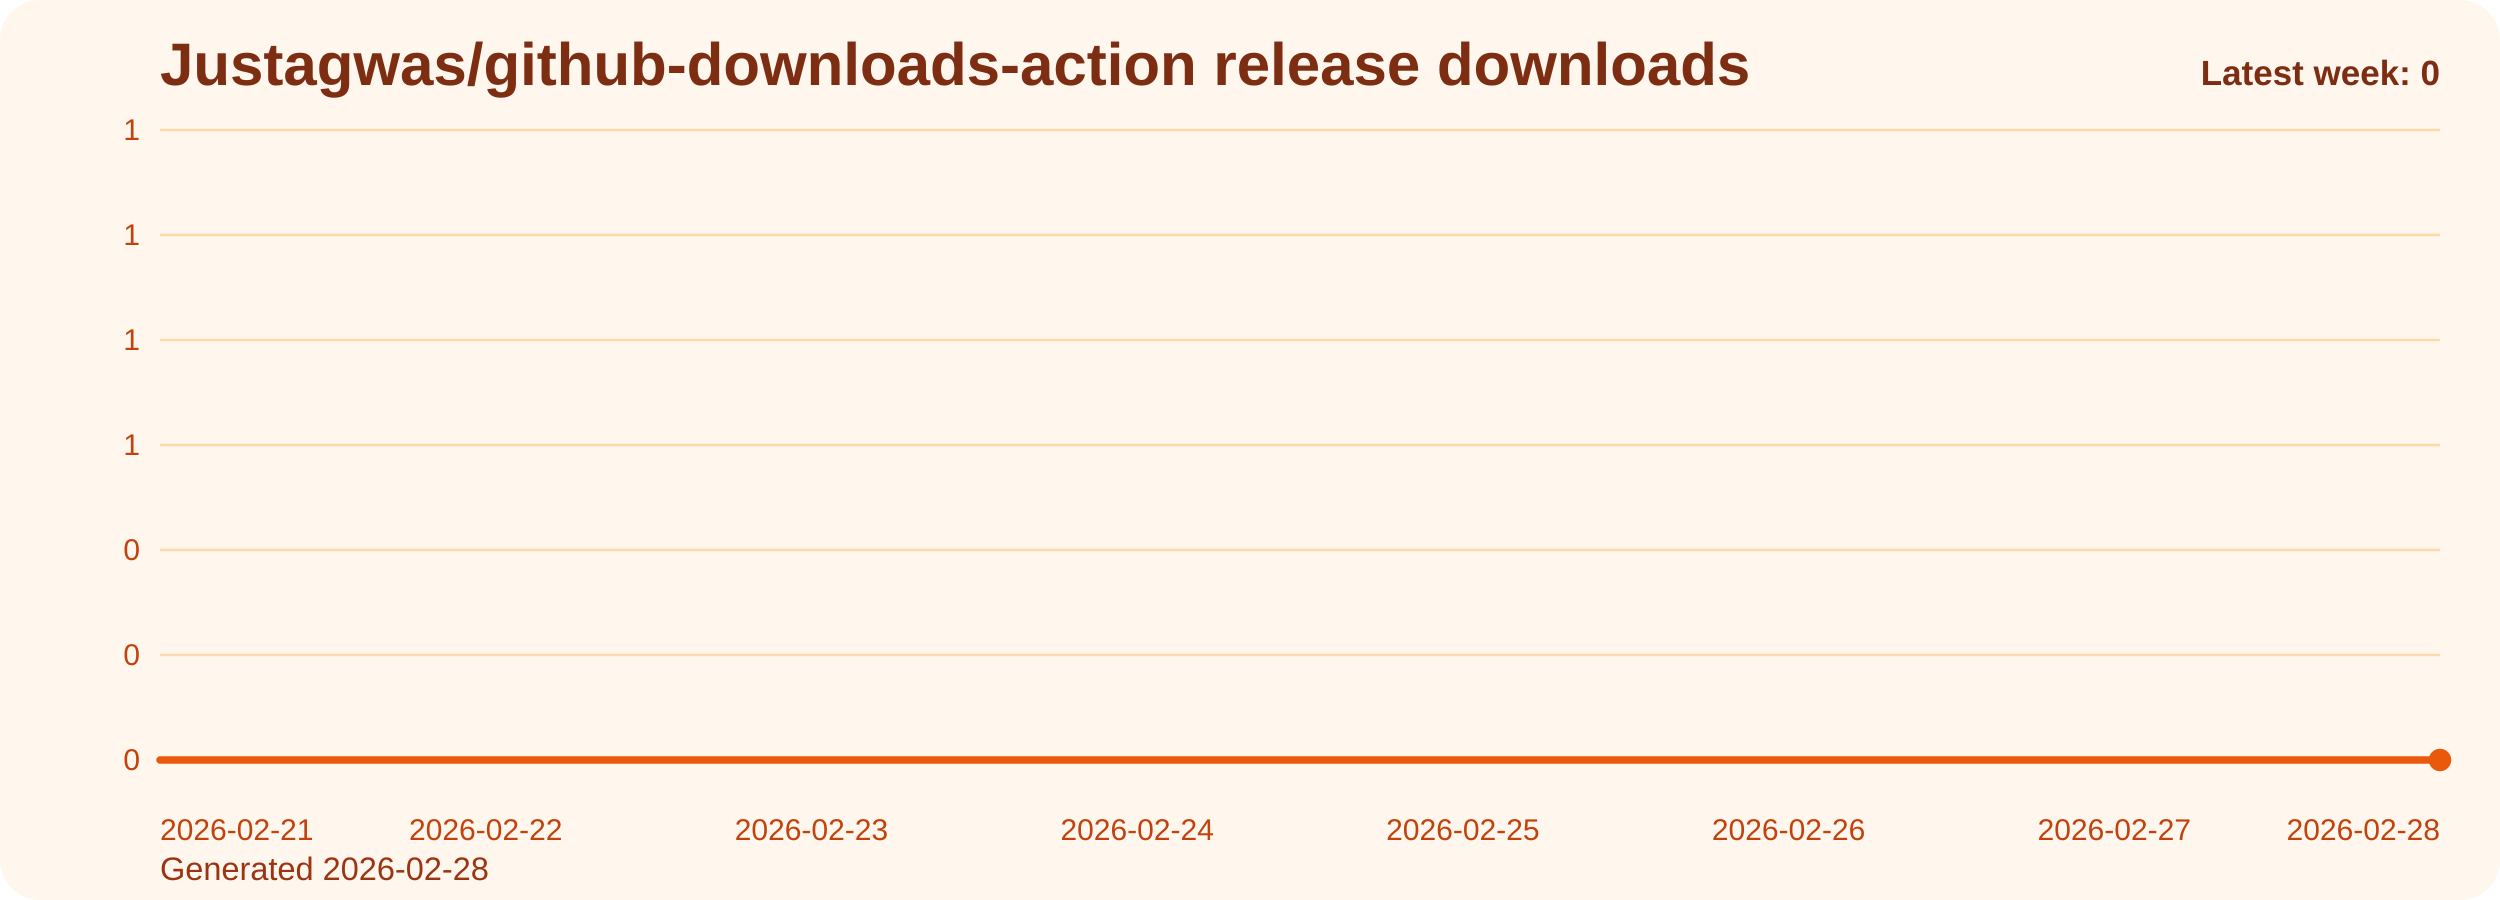
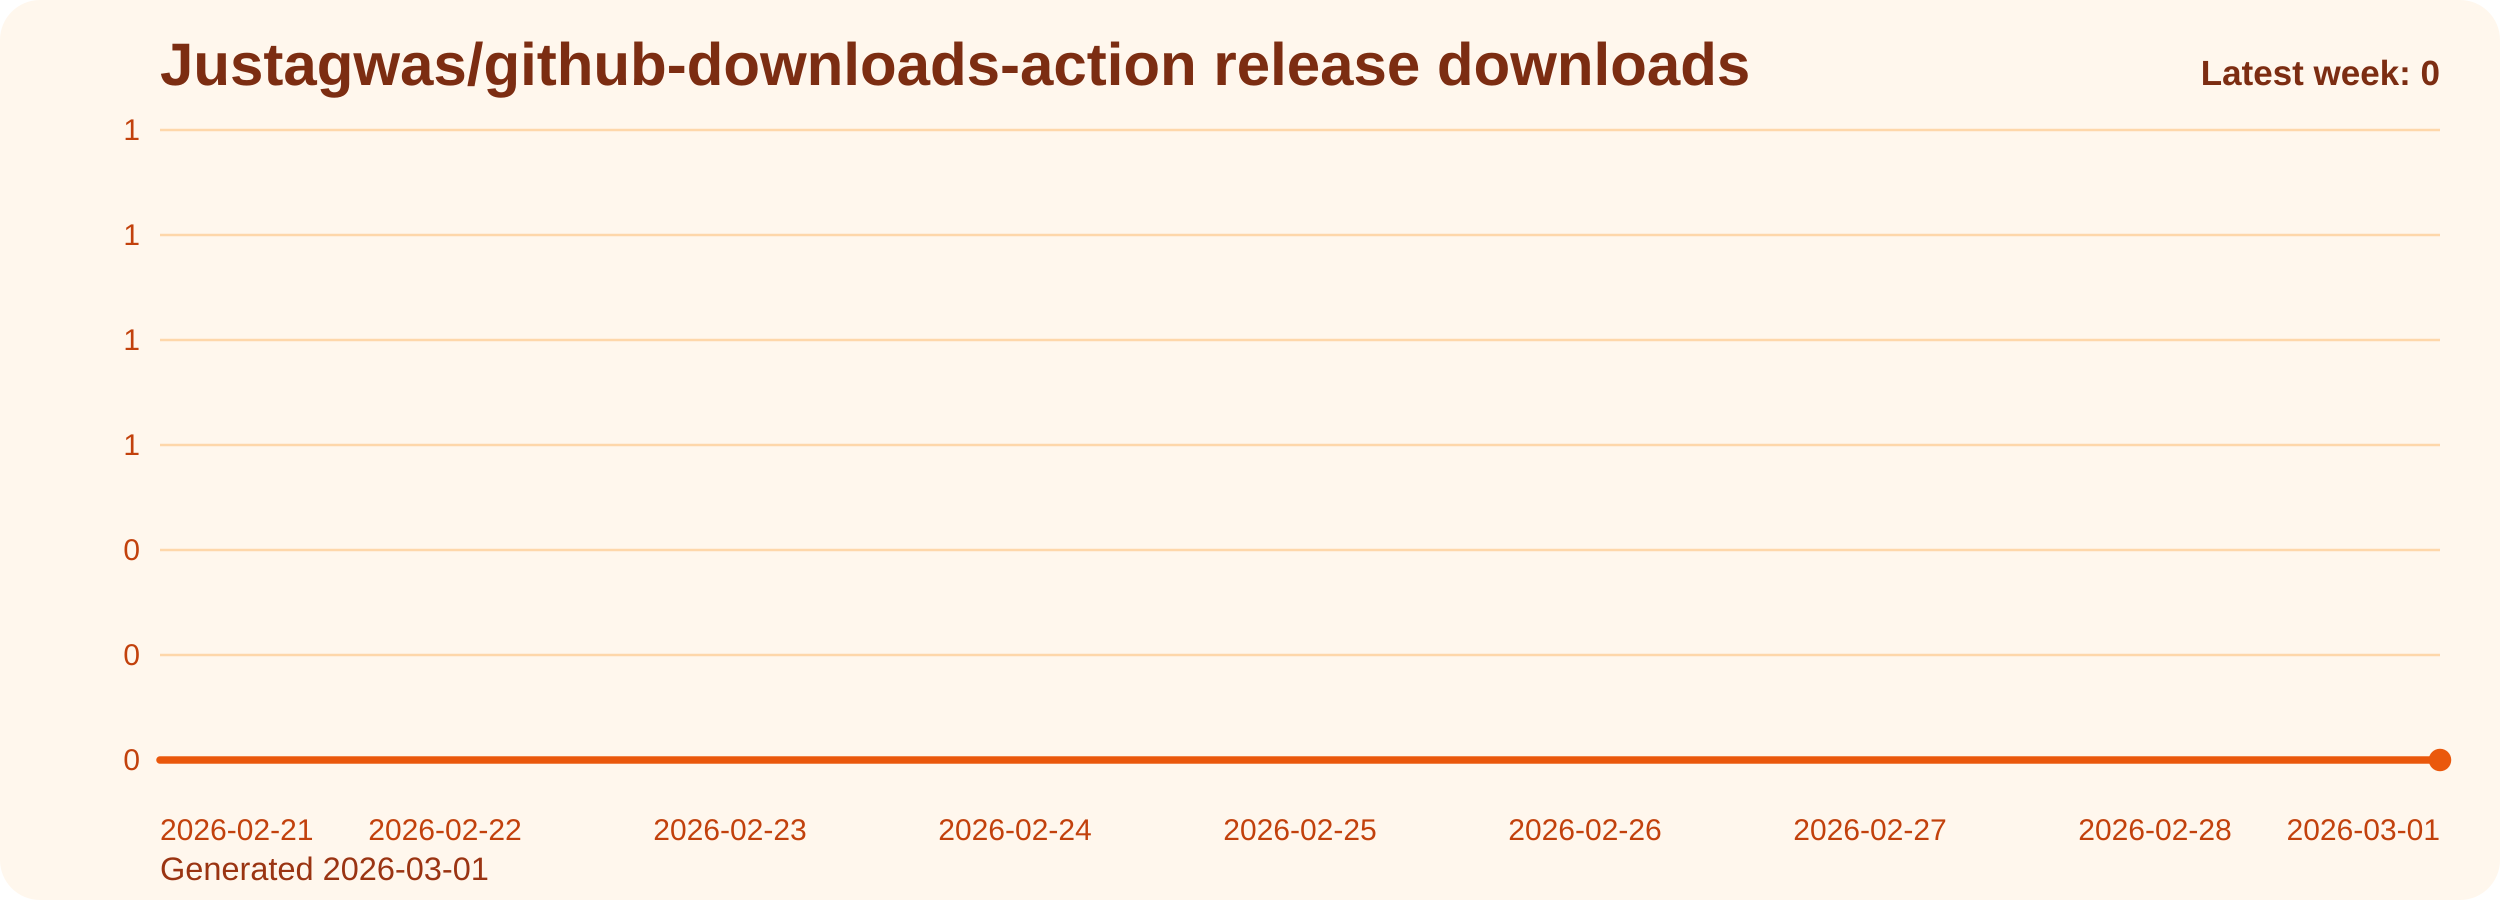
<svg xmlns="http://www.w3.org/2000/svg" viewBox="0 0 1000 360" role="img" aria-label="Justagwas/github-downloads-action release downloads chart">
  <defs>
    <linearGradient id="fill-weekly-orange" x1="0" y1="0" x2="0" y2="1">
      <stop offset="0%" stop-color="#f97316" stop-opacity="0.32" />
      <stop offset="100%" stop-color="#f97316" stop-opacity="0.05" />
    </linearGradient>
    <style>
      .bg { fill: #fff7ed; }
      .title { font: 700 24px Arial, sans-serif; fill: #7c2d12; }
      .sub { font: 400 13px Arial, sans-serif; fill: #9a3412; }
      .grid { stroke: #fed7aa; stroke-width: 1; }
      .axis { font: 400 12px Arial, sans-serif; fill: #c2410c; }
      .line { fill: none; stroke: #ea580c; stroke-width: 3; stroke-linecap: round; stroke-linejoin: round; }
      .dot { fill: #ea580c; }
      .value { font: 600 11px Arial, sans-serif; fill: #9a3412; }
      .latest { font: 700 14px Arial, sans-serif; fill: #7c2d12; }
    </style>
  </defs>
  <rect class="bg" x="0" y="0" width="1000" height="360" rx="16" />
  <text class="title" x="64" y="34">Justagwas/github-downloads-action release downloads</text>
-   <text class="sub" x="64" y="352">Generated 2026-02-28</text>
+   <text class="sub" x="64" y="352">Generated 2026-03-01</text>
  <line x1="64" y1="52.00" x2="976" y2="52.00" class="grid" />
  <text x="56" y="56.00" text-anchor="end" class="axis">1</text>
  <line x1="64" y1="94.00" x2="976" y2="94.00" class="grid" />
  <text x="56" y="98.00" text-anchor="end" class="axis">1</text>
  <line x1="64" y1="136.00" x2="976" y2="136.00" class="grid" />
  <text x="56" y="140.00" text-anchor="end" class="axis">1</text>
  <line x1="64" y1="178.00" x2="976" y2="178.00" class="grid" />
  <text x="56" y="182.00" text-anchor="end" class="axis">1</text>
  <line x1="64" y1="220.00" x2="976" y2="220.00" class="grid" />
  <text x="56" y="224.00" text-anchor="end" class="axis">0</text>
  <line x1="64" y1="262.00" x2="976" y2="262.00" class="grid" />
  <text x="56" y="266.00" text-anchor="end" class="axis">0</text>
  <line x1="64" y1="304.00" x2="976" y2="304.00" class="grid" />
  <text x="56" y="308.00" text-anchor="end" class="axis">0</text>
-   <path d="M 64.00 304 L 64.00 304.00 L 194.29 304.00 L 324.57 304.00 L 454.86 304.00 L 585.14 304.00 L 715.43 304.00 L 845.71 304.00 L 976.00 304.00 L 976.00 304 Z" fill="url(#fill-weekly-orange)" />
-   <polyline class="line" points="64.00,304.00 194.29,304.00 324.57,304.00 454.86,304.00 585.14,304.00 715.43,304.00 845.71,304.00 976.00,304.00" />
+   <path d="M 64.00 304 L 64.00 304.00 L 178.00 304.00 L 292.00 304.00 L 406.00 304.00 L 520.00 304.00 L 634.00 304.00 L 748.00 304.00 L 862.00 304.00 L 976.00 304.00 L 976.00 304 Z" fill="url(#fill-weekly-orange)" />
+   <polyline class="line" points="64.00,304.00 178.00,304.00 292.00,304.00 406.00,304.00 520.00,304.00 634.00,304.00 748.00,304.00 862.00,304.00 976.00,304.00" />
  <circle class="dot" cx="976.00" cy="304.00" r="4.5" />
  <text class="axis" x="64.00" y="336" text-anchor="start">2026-02-21</text>
-   <text class="axis" x="194.29" y="336" text-anchor="middle">2026-02-22</text>
-   <text class="axis" x="324.57" y="336" text-anchor="middle">2026-02-23</text>
-   <text class="axis" x="454.86" y="336" text-anchor="middle">2026-02-24</text>
-   <text class="axis" x="585.14" y="336" text-anchor="middle">2026-02-25</text>
-   <text class="axis" x="715.43" y="336" text-anchor="middle">2026-02-26</text>
-   <text class="axis" x="845.71" y="336" text-anchor="middle">2026-02-27</text>
-   <text class="axis" x="976.00" y="336" text-anchor="end">2026-02-28</text>
+   <text class="axis" x="178.00" y="336" text-anchor="middle">2026-02-22</text>
+   <text class="axis" x="292.00" y="336" text-anchor="middle">2026-02-23</text>
+   <text class="axis" x="406.00" y="336" text-anchor="middle">2026-02-24</text>
+   <text class="axis" x="520.00" y="336" text-anchor="middle">2026-02-25</text>
+   <text class="axis" x="634.00" y="336" text-anchor="middle">2026-02-26</text>
+   <text class="axis" x="748.00" y="336" text-anchor="middle">2026-02-27</text>
+   <text class="axis" x="862.00" y="336" text-anchor="middle">2026-02-28</text>
+   <text class="axis" x="976.00" y="336" text-anchor="end">2026-03-01</text>
  <text class="latest" x="976" y="34" text-anchor="end">Latest week: 0</text>
</svg>
